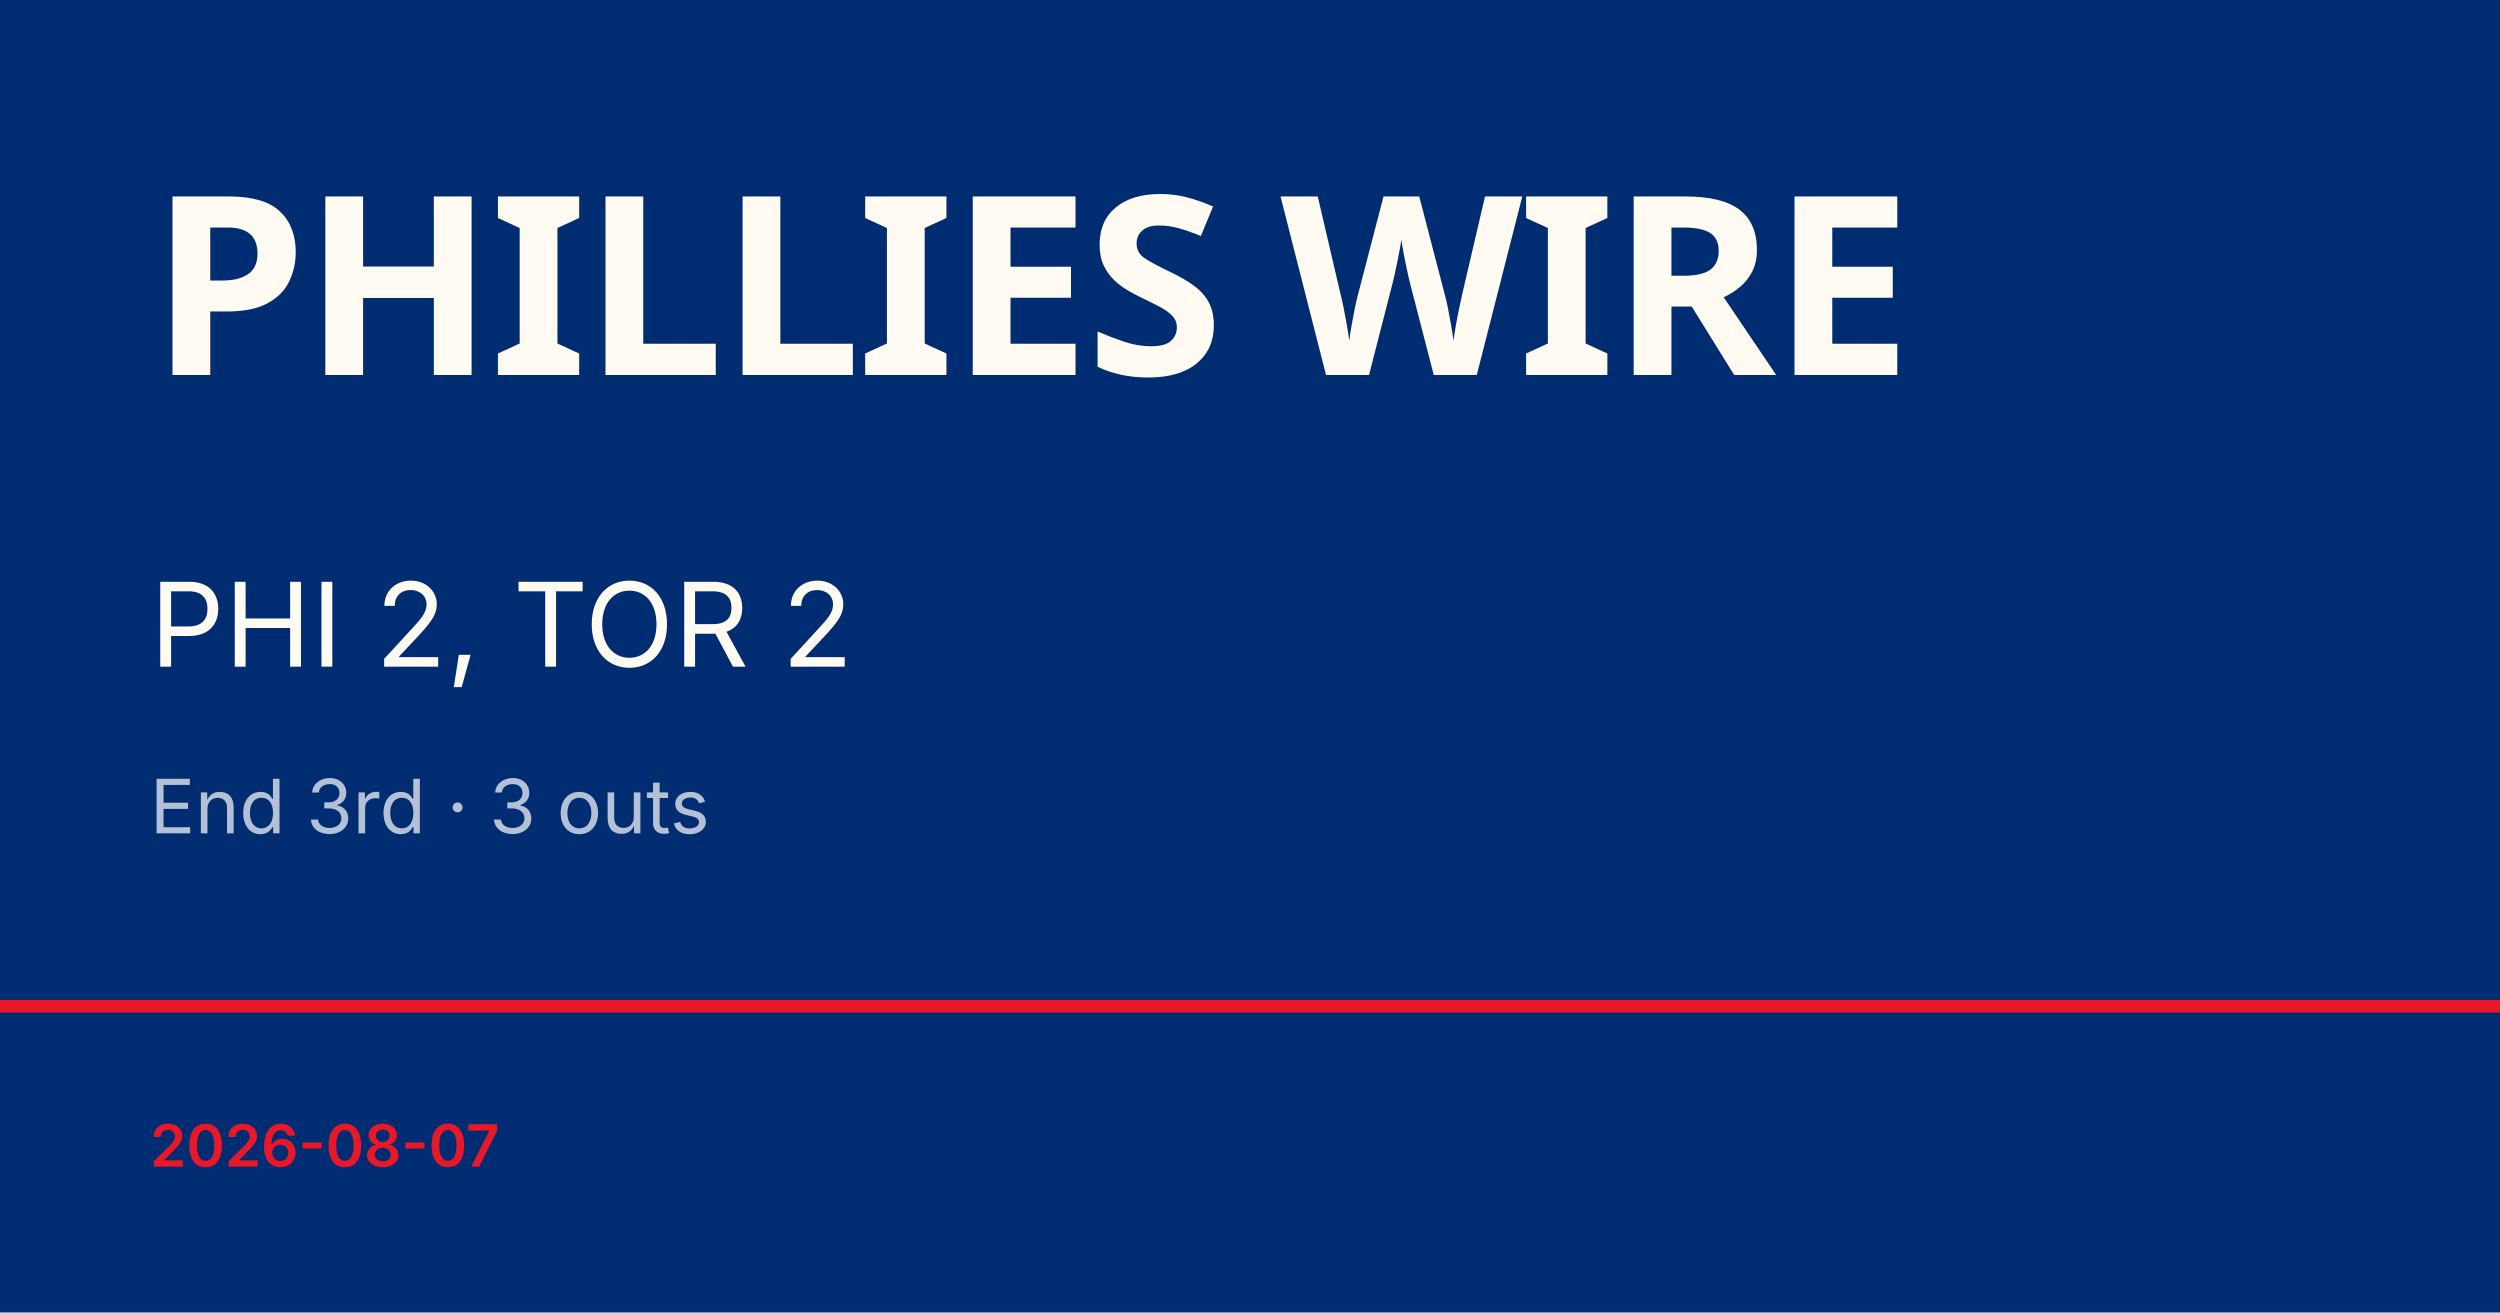
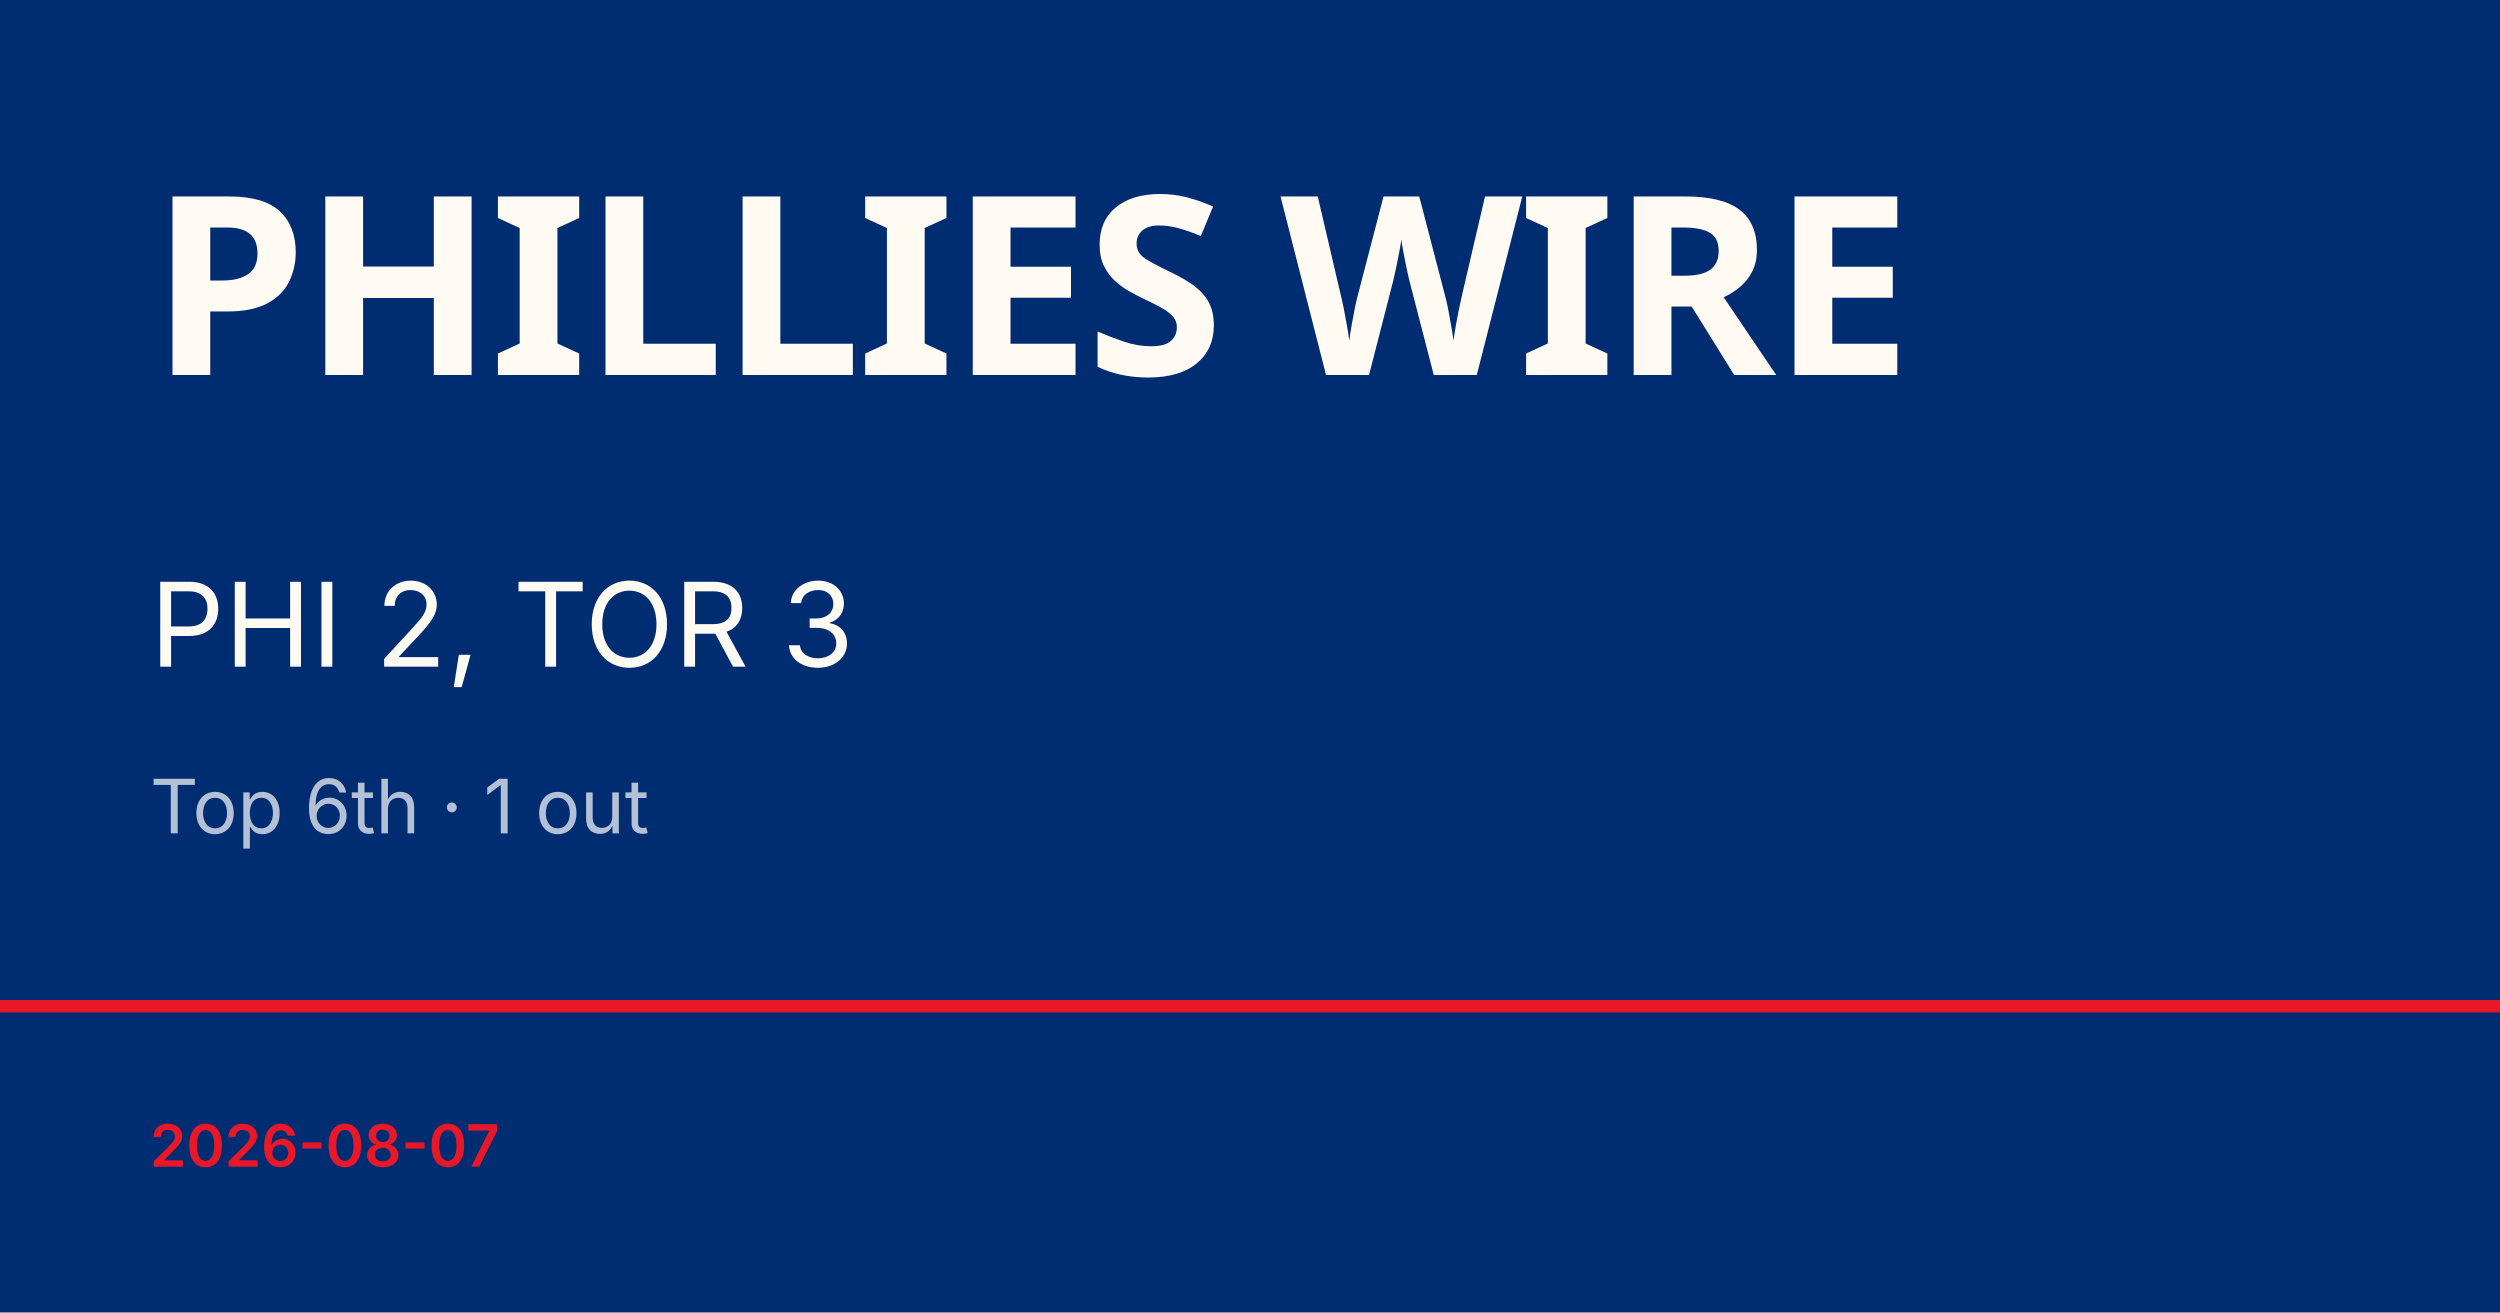
<svg xmlns="http://www.w3.org/2000/svg" viewBox="0 0 1200 630">
  <rect width="1200" height="630" fill="#002d72" />
  <rect y="480" width="1200" height="6" fill="#e81828" />
  <text x="72" y="180" font-family="Barlow Condensed, Impact, sans-serif" font-size="120" font-weight="900" fill="#fffbf3" letter-spacing="-2">PHILLIES WIRE</text>
-   <text x="72" y="320" font-family="Inter, Helvetica, sans-serif" font-size="56" fill="#fffbf3">PHI 2, TOR 2</text>
-   <text x="72" y="400" font-family="Inter, Helvetica, sans-serif" font-size="36" fill="rgba(255,255,255,0.7)">End 3rd · 3 outs</text>
+   <text x="72" y="320" font-family="Inter, Helvetica, sans-serif" font-size="56" fill="#fffbf3">PHI 2, TOR 3</text>
+   <text x="72" y="400" font-family="Inter, Helvetica, sans-serif" font-size="36" fill="rgba(255,255,255,0.7)">Top 6th · 1 out</text>
  <text x="72" y="560" font-family="Inter, Helvetica, sans-serif" font-size="28" fill="#e81828" font-weight="600">2026-08-07</text>
</svg>
